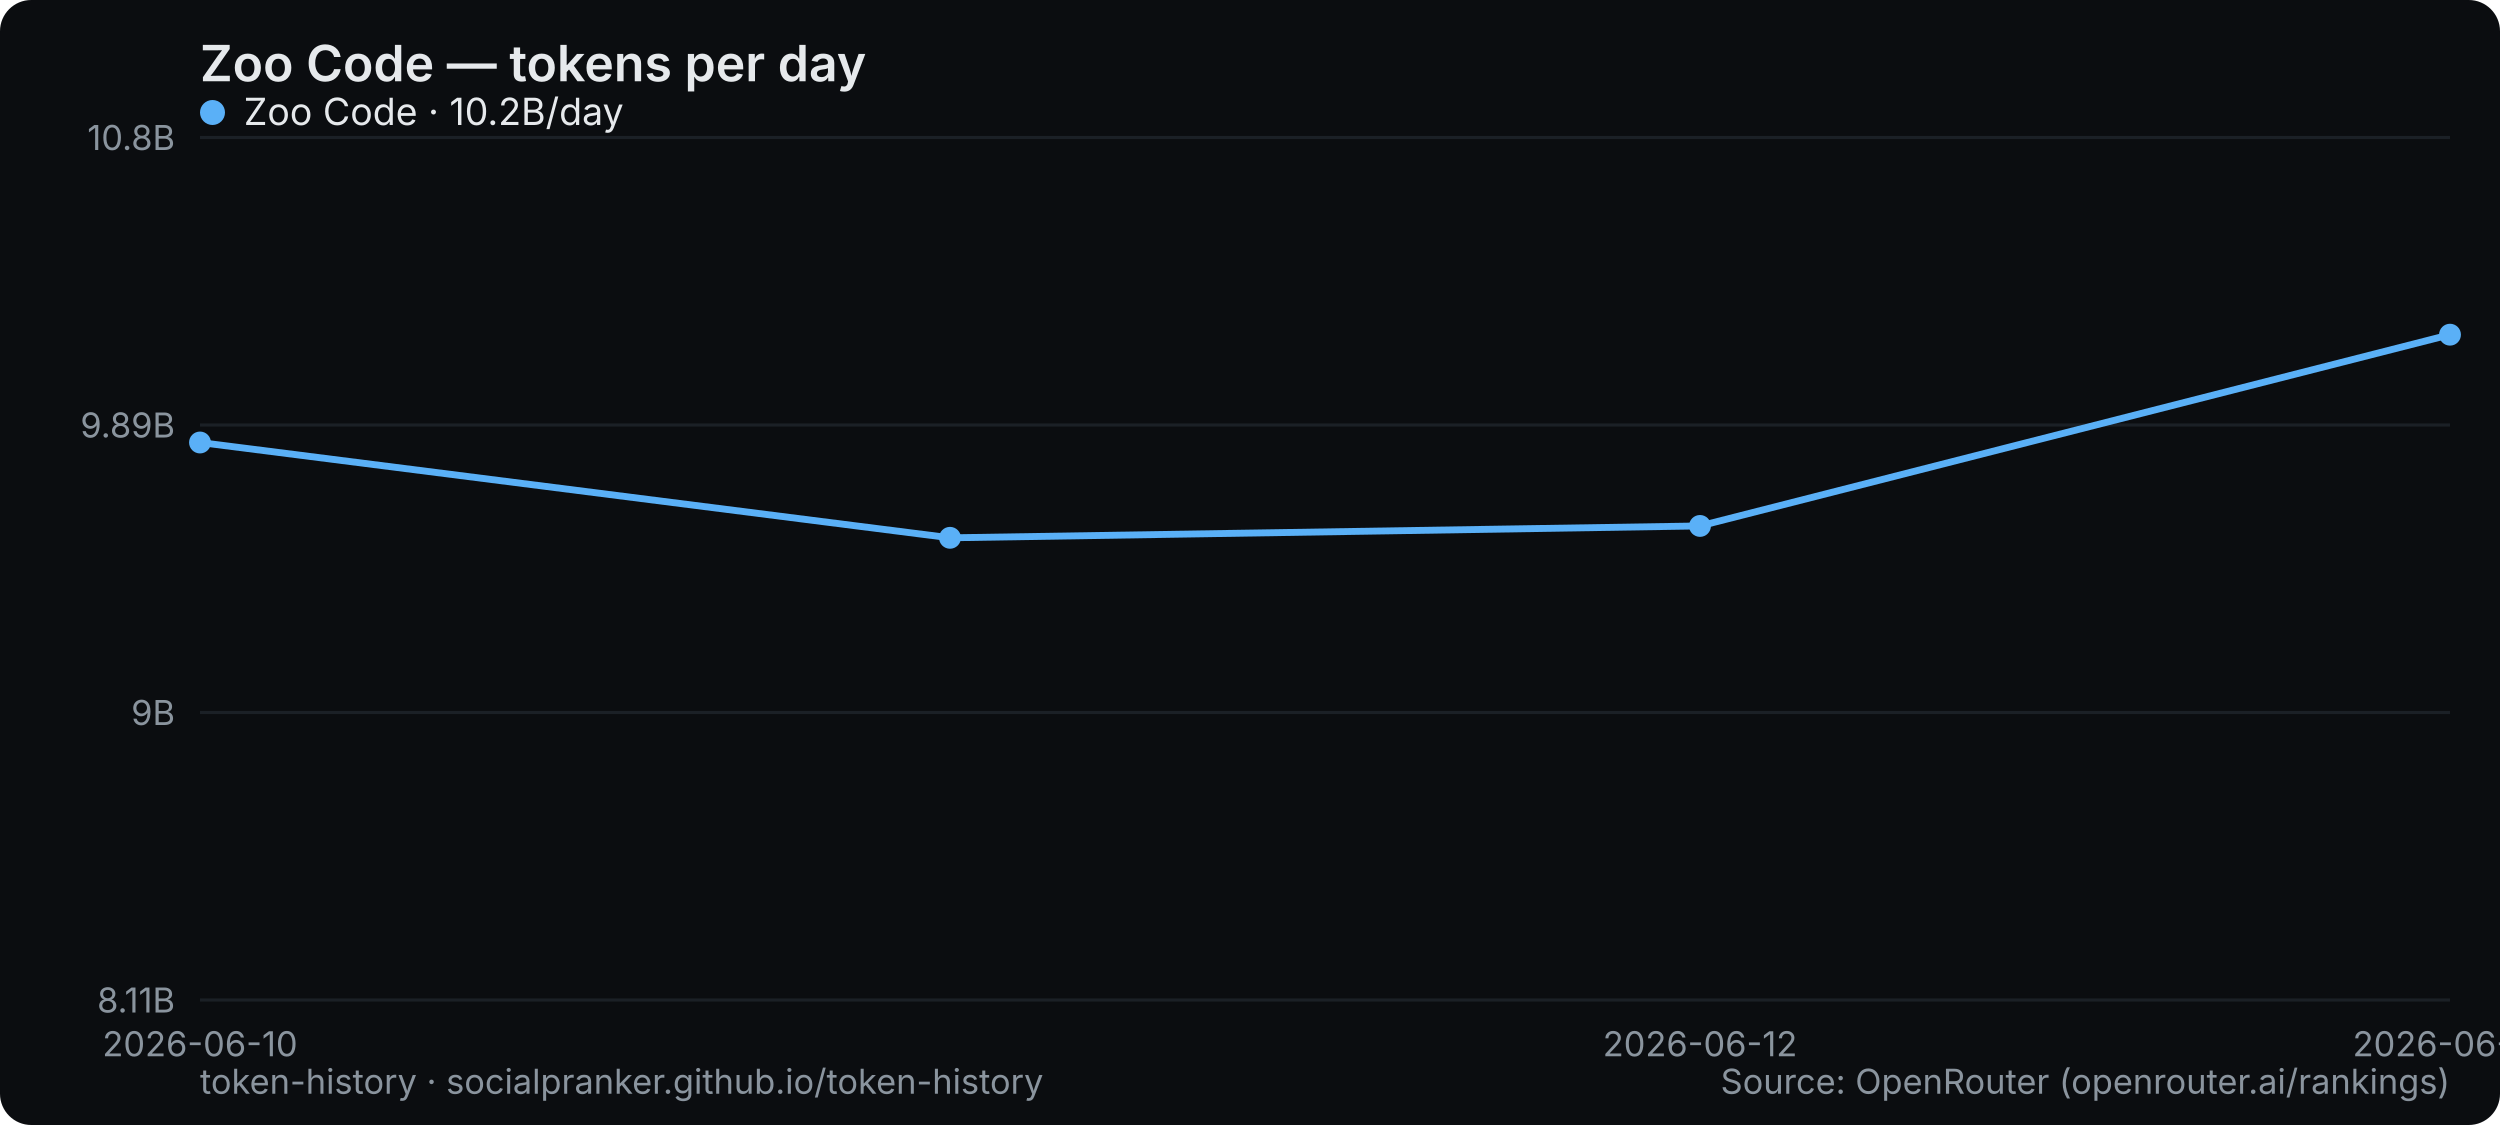
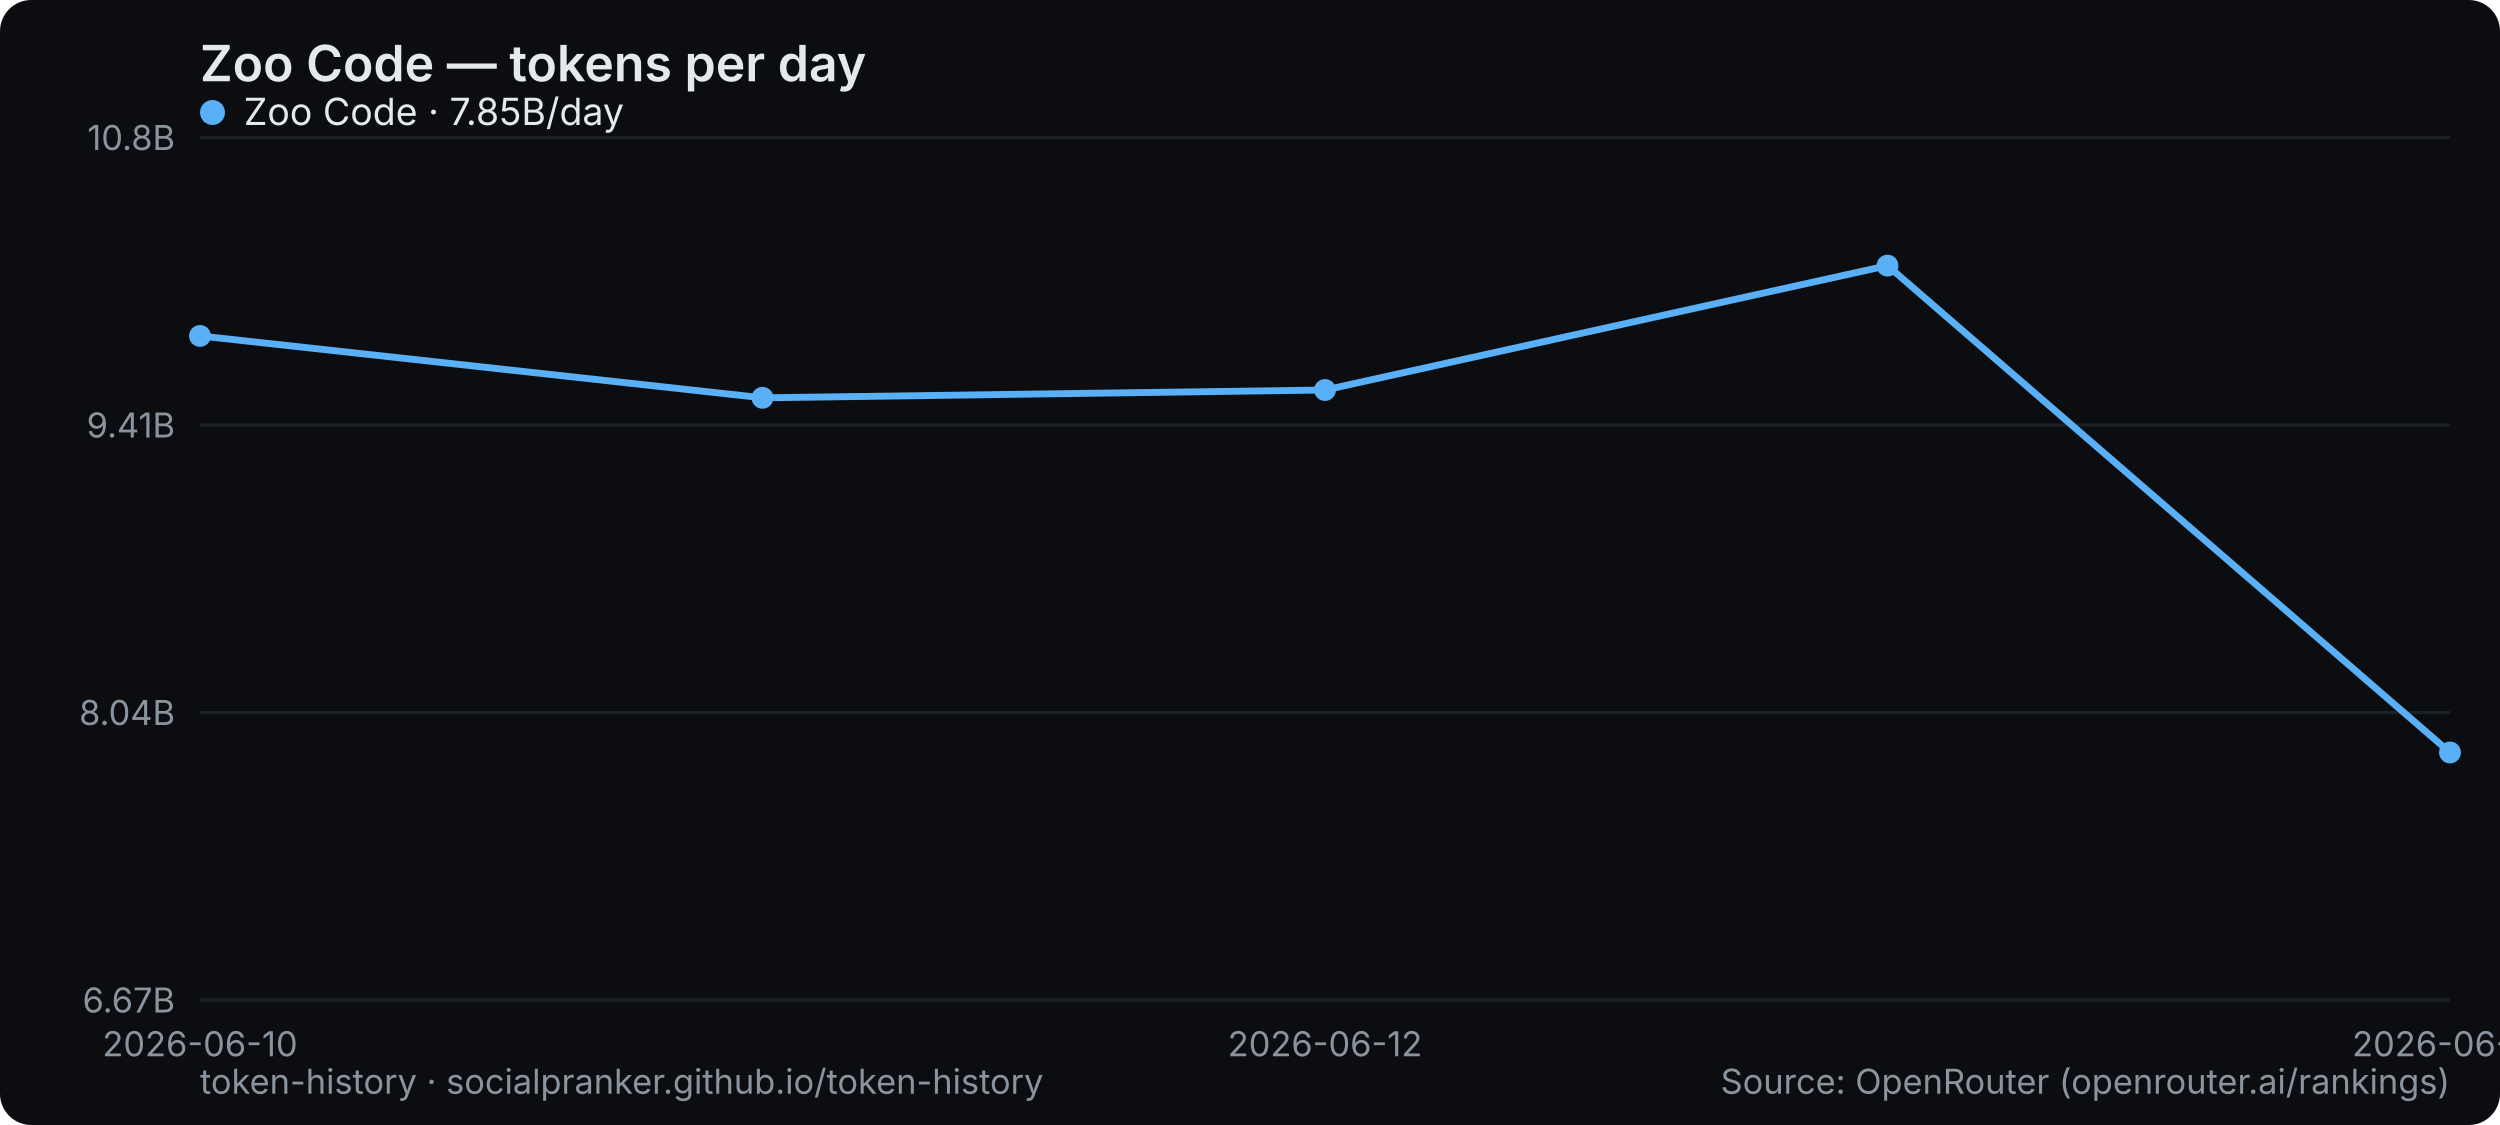
<svg xmlns="http://www.w3.org/2000/svg" width="800" height="360" viewBox="0 0 800 360" role="img" aria-label="Zoo Code — tokens per day">
  <rect width="800" height="360" rx="10" fill="#0b0d10" />
  <text x="64" y="26" font-family="system-ui,-apple-system,Segoe UI,sans-serif" font-size="16" font-weight="600" fill="#e6e9ec">Zoo Code — tokens per day</text>
  <line x1="64" y1="320" x2="784" y2="320" stroke="#1b2026" stroke-width="1" />
-   <text x="56" y="324" text-anchor="end" font-family="system-ui,-apple-system,Segoe UI,sans-serif" font-size="11" fill="#8a949e">8.11B</text>
+   <text x="56" y="324" text-anchor="end" font-family="system-ui,-apple-system,Segoe UI,sans-serif" font-size="11" fill="#8a949e">6.67B</text>
  <line x1="64" y1="228" x2="784" y2="228" stroke="#1b2026" stroke-width="1" />
-   <text x="56" y="232" text-anchor="end" font-family="system-ui,-apple-system,Segoe UI,sans-serif" font-size="11" fill="#8a949e">9B</text>
+   <text x="56" y="232" text-anchor="end" font-family="system-ui,-apple-system,Segoe UI,sans-serif" font-size="11" fill="#8a949e">8.04B</text>
  <line x1="64" y1="136" x2="784" y2="136" stroke="#1b2026" stroke-width="1" />
-   <text x="56" y="140" text-anchor="end" font-family="system-ui,-apple-system,Segoe UI,sans-serif" font-size="11" fill="#8a949e">9.89B</text>
+   <text x="56" y="140" text-anchor="end" font-family="system-ui,-apple-system,Segoe UI,sans-serif" font-size="11" fill="#8a949e">9.41B</text>
  <line x1="64" y1="44" x2="784" y2="44" stroke="#1b2026" stroke-width="1" />
  <text x="56" y="48" text-anchor="end" font-family="system-ui,-apple-system,Segoe UI,sans-serif" font-size="11" fill="#8a949e">10.8B</text>
  <text x="64" y="338" text-anchor="middle" font-family="system-ui,-apple-system,Segoe UI,sans-serif" font-size="11" fill="#8a949e">2026-06-10</text>
-   <text x="544" y="338" text-anchor="middle" font-family="system-ui,-apple-system,Segoe UI,sans-serif" font-size="11" fill="#8a949e">2026-06-12</text>
-   <text x="784" y="338" text-anchor="middle" font-family="system-ui,-apple-system,Segoe UI,sans-serif" font-size="11" fill="#8a949e">2026-06-13</text>
-   <polyline points="64.0,141.6 304.0,172.1 544.0,168.3 784.0,107.1" fill="none" stroke="#5ab0f7" stroke-width="2.2" stroke-linejoin="round" stroke-linecap="round" />
-   <circle cx="64.0" cy="141.6" r="3.5" fill="#5ab0f7" />
-   <circle cx="304.0" cy="172.1" r="3.5" fill="#5ab0f7" />
-   <circle cx="544.0" cy="168.3" r="3.5" fill="#5ab0f7" />
-   <circle cx="784.0" cy="107.1" r="3.5" fill="#5ab0f7" />
+   <text x="424" y="338" text-anchor="middle" font-family="system-ui,-apple-system,Segoe UI,sans-serif" font-size="11" fill="#8a949e">2026-06-12</text>
+   <text x="784" y="338" text-anchor="middle" font-family="system-ui,-apple-system,Segoe UI,sans-serif" font-size="11" fill="#8a949e">2026-06-14</text>
+   <polyline points="64.0,107.5 244.0,127.3 424.0,124.8 604.0,85.0 784.0,240.8" fill="none" stroke="#5ab0f7" stroke-width="2.2" stroke-linejoin="round" stroke-linecap="round" />
+   <circle cx="64.0" cy="107.5" r="3.5" fill="#5ab0f7" />
+   <circle cx="244.0" cy="127.3" r="3.5" fill="#5ab0f7" />
+   <circle cx="424.0" cy="124.8" r="3.5" fill="#5ab0f7" />
+   <circle cx="604.0" cy="85.0" r="3.5" fill="#5ab0f7" />
+   <circle cx="784.0" cy="240.8" r="3.5" fill="#5ab0f7" />
  <g font-family="system-ui,-apple-system,Segoe UI,sans-serif" font-size="12">
    <circle cx="68" cy="36" r="4" fill="#5ab0f7" />
-     <text x="78" y="40" fill="#e6e9ec">Zoo Code · 10.2B/day</text>
+     <text x="78" y="40" fill="#e6e9ec">Zoo Code · 7.85B/day</text>
  </g>
  <text x="64" y="350" font-family="system-ui,-apple-system,Segoe UI,sans-serif" font-size="11" fill="#8a949e">token-history · socialpranker.github.io/token-history</text>
  <text x="784" y="350" text-anchor="end" font-family="system-ui,-apple-system,Segoe UI,sans-serif" font-size="11" fill="#8a949e">Source: OpenRouter (openrouter.ai/rankings)</text>
</svg>
